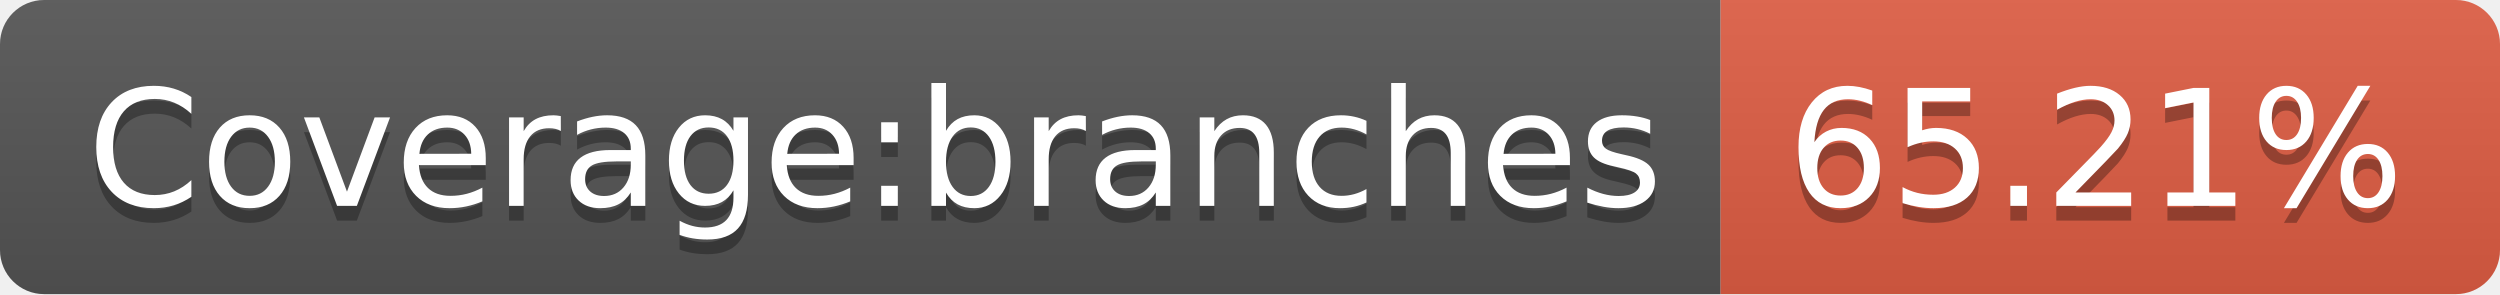
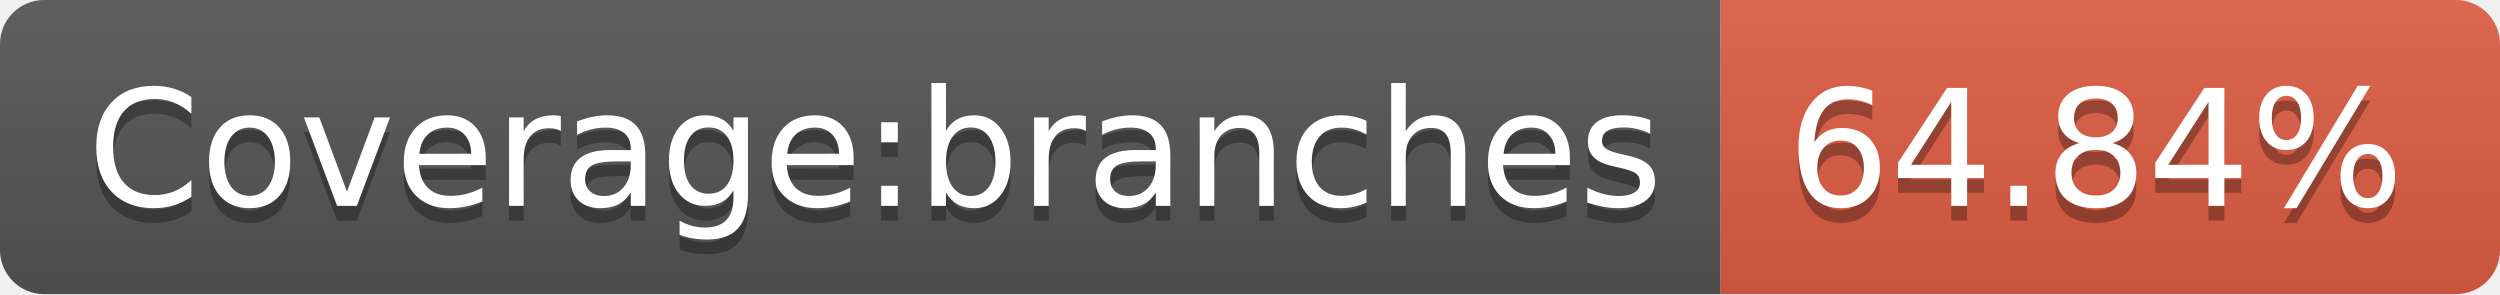
- <svg xmlns="http://www.w3.org/2000/svg" width="170" height="20" role="img" aria-label="Coverage:branches: 65.21%">
+ <svg xmlns="http://www.w3.org/2000/svg" width="170" height="20" role="img" aria-label="Coverage:branches: 64.84%">
  <linearGradient id="s" x2="0" y2="100%">
    <stop offset="0" stop-color="#bbb" stop-opacity=".1" />
    <stop offset="1" stop-opacity=".1" />
  </linearGradient>
  <clipPath id="r">
    <rect width="170" height="20" rx="3" fill="#fff" />
  </clipPath>
  <g clip-path="url(#r)">
    <rect width="117" height="20" fill="#555" />
    <rect x="117" width="53" height="20" fill="#e05d44" />
    <rect width="170" height="20" fill="url(#s)" />
  </g>
  <g fill="#fff" text-anchor="middle" font-family="Verdana,Geneva,DejaVu Sans,sans-serif" text-rendering="geometricPrecision" font-size="110">
    <text aria-hidden="true" x="595" y="150" fill="#010101" fill-opacity=".3" transform="scale(.1)" textLength="1070">Coverage:branches</text>
    <text x="595" y="140" transform="scale(.1)" fill="#fff" textLength="1070">Coverage:branches</text>
-     <text aria-hidden="true" x="1425" y="150" fill="#010101" fill-opacity=".3" transform="scale(.1)" textLength="430">65.21%</text>
-     <text x="1425" y="140" transform="scale(.1)" fill="#fff" textLength="430">65.21%</text>
+     <text aria-hidden="true" x="1425" y="150" fill="#010101" fill-opacity=".3" transform="scale(.1)" textLength="430">64.84%</text>
+     <text x="1425" y="140" transform="scale(.1)" fill="#fff" textLength="430">64.84%</text>
  </g>
</svg>
